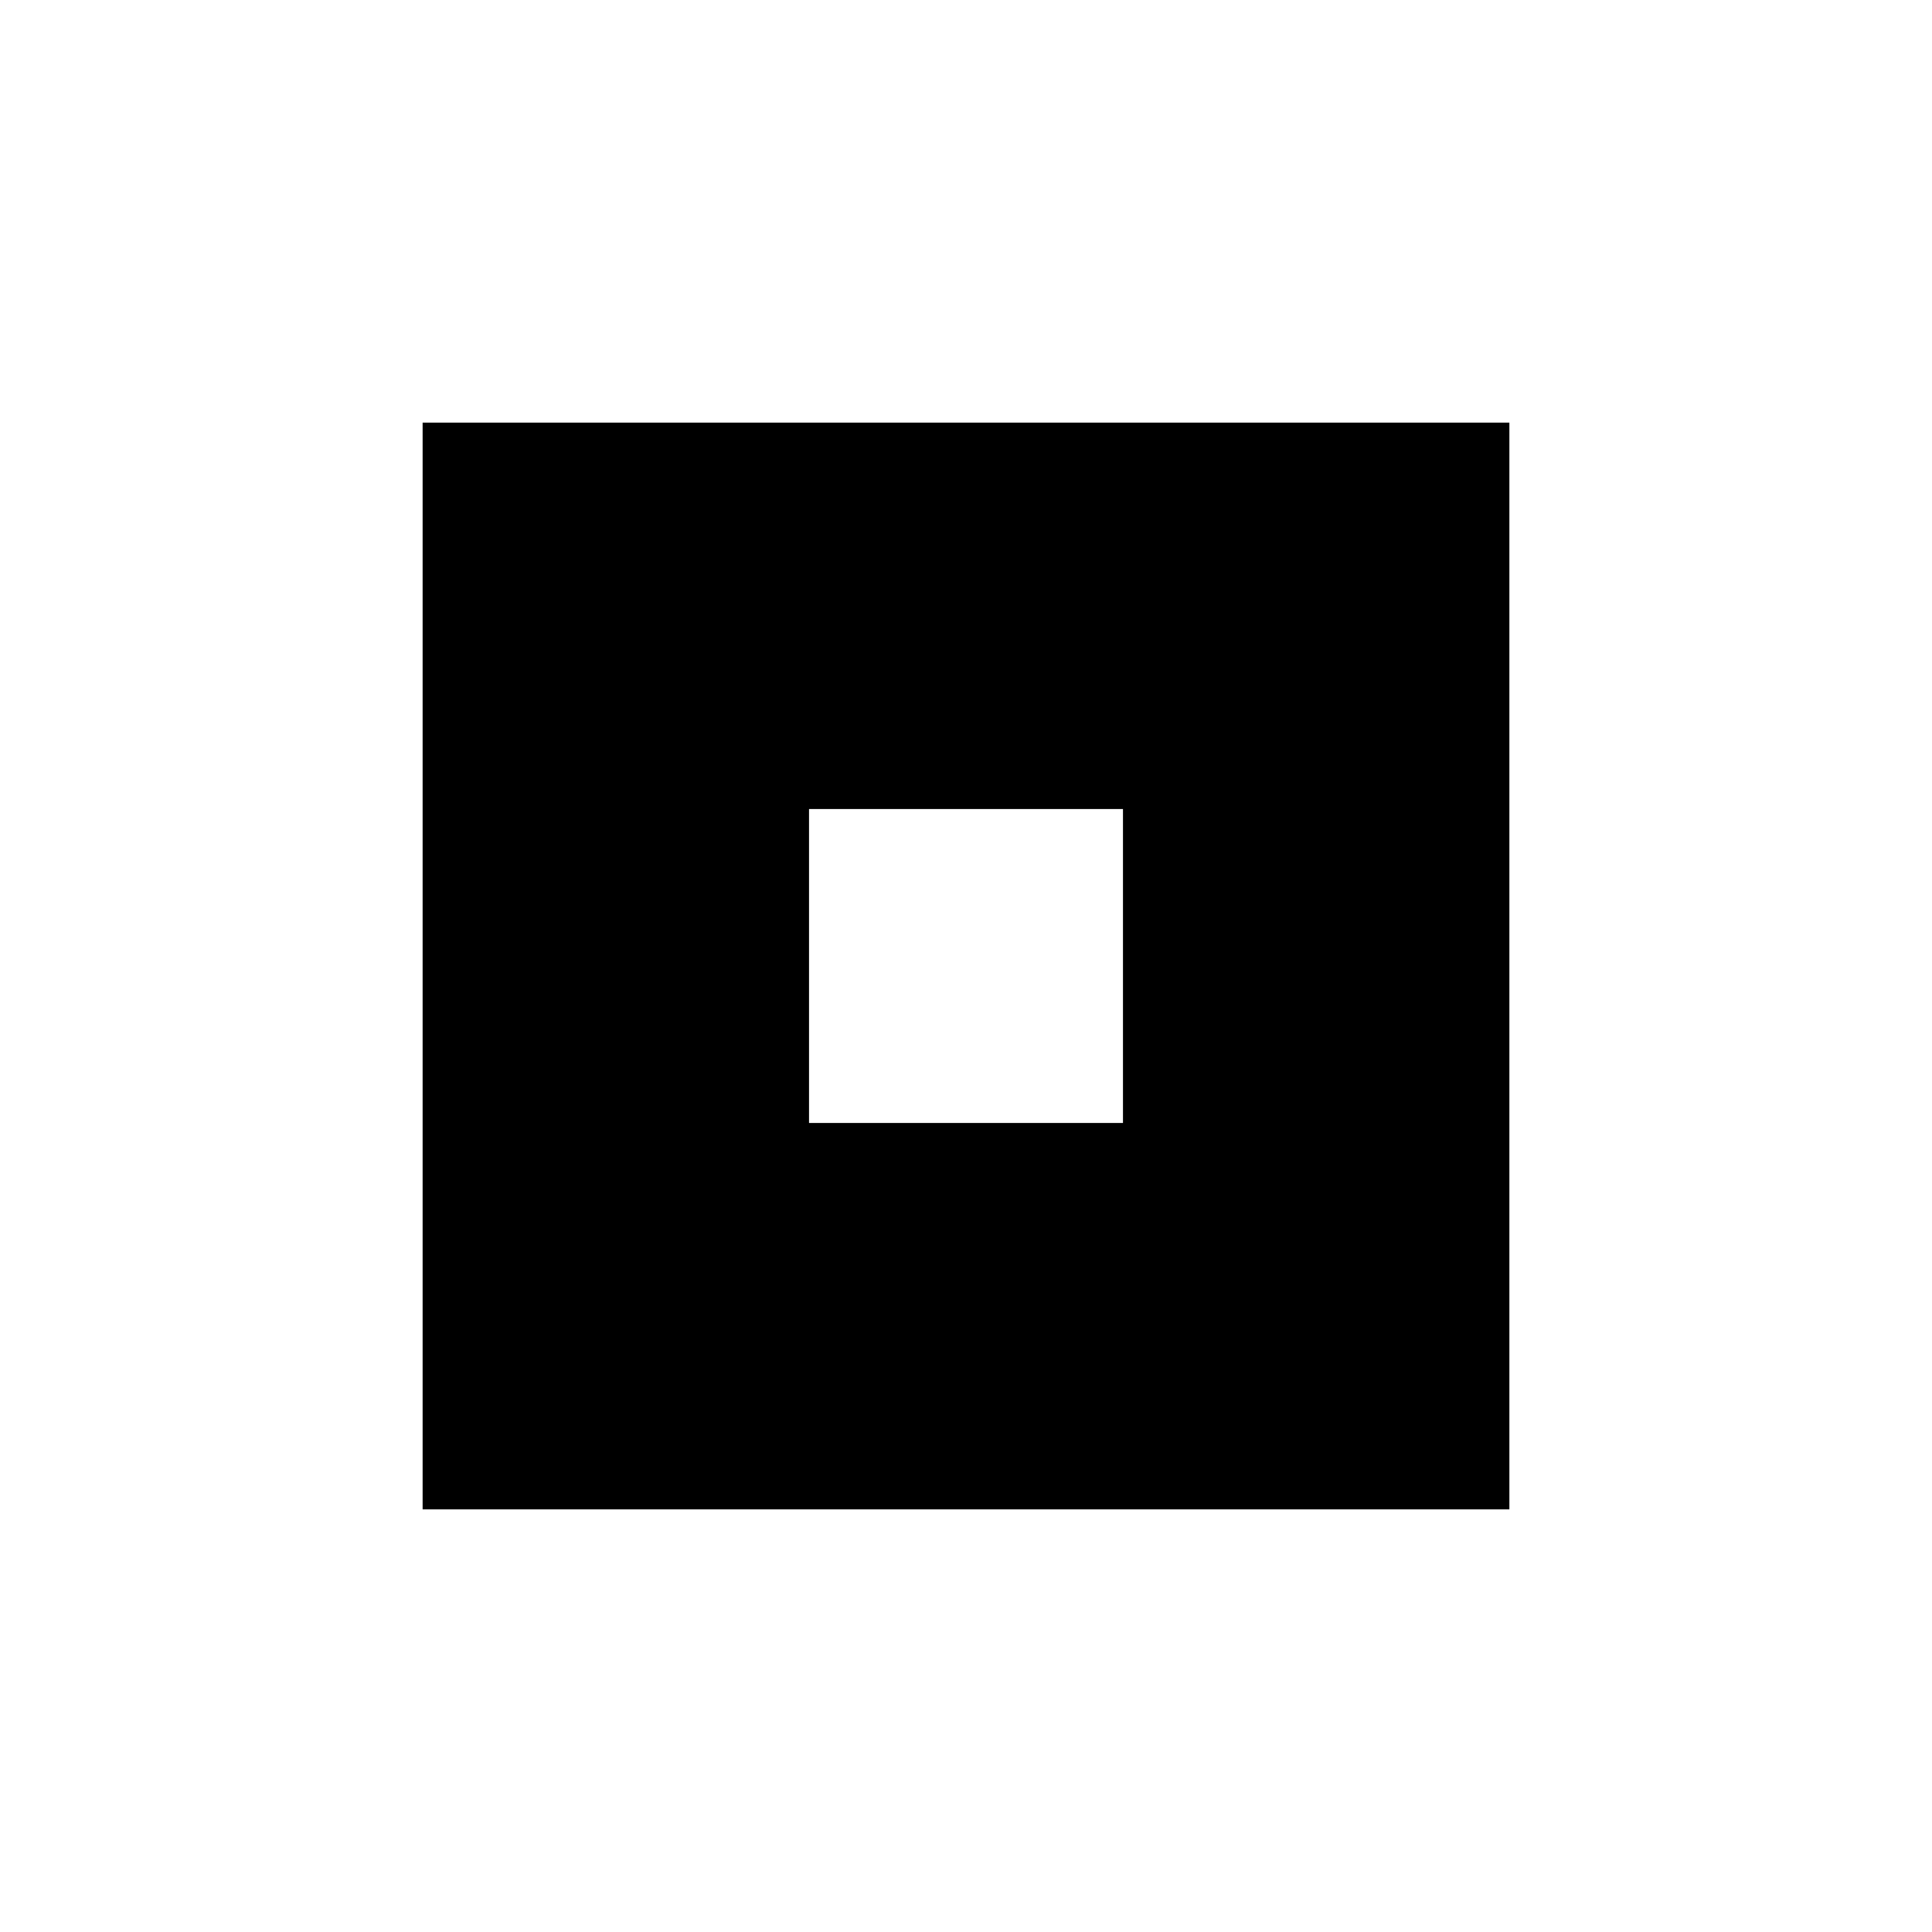
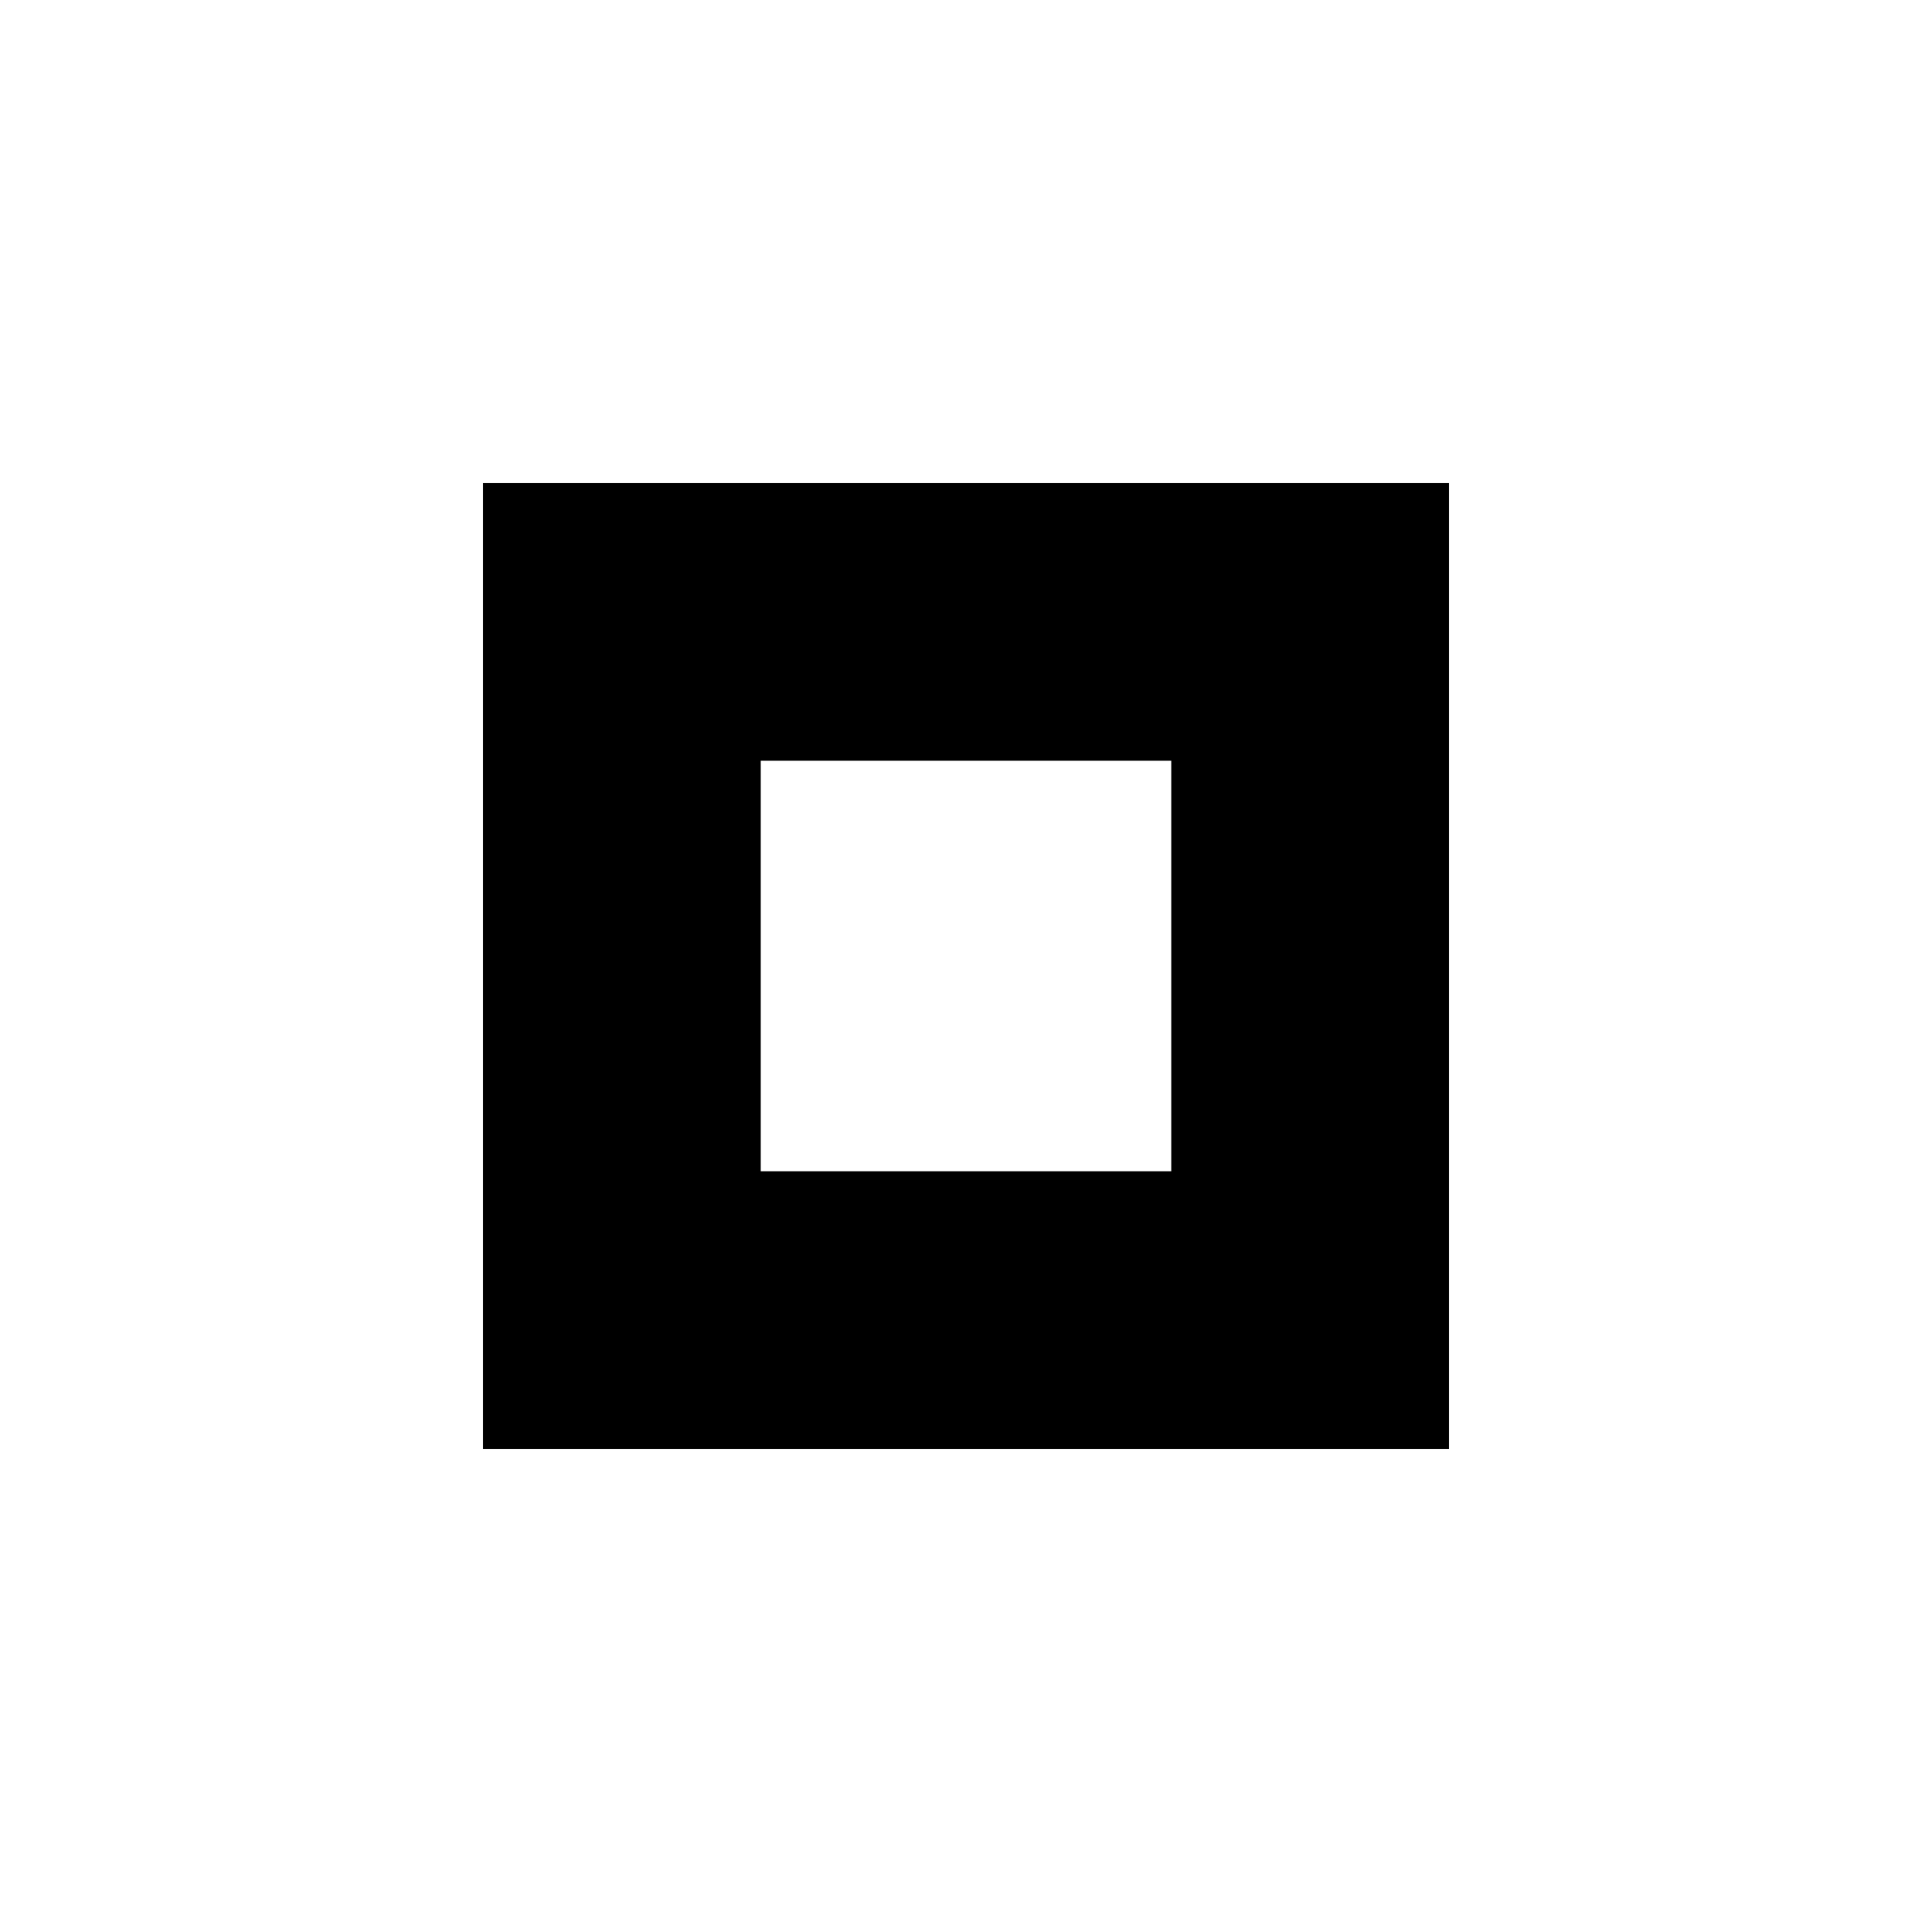
<svg xmlns="http://www.w3.org/2000/svg" viewBox="0 0 16 16">
-   <path fill="#000000" fill-rule="evenodd" d="M3.5 3.5h9v9h-9zm3.2 3.2v2.6h2.6v-2.6z" />
+   <path fill="#000000" fill-rule="evenodd" d="M4 4h8v8h-8zm2.3 2.3v3.4h3.4v-3.4z" />
</svg>
